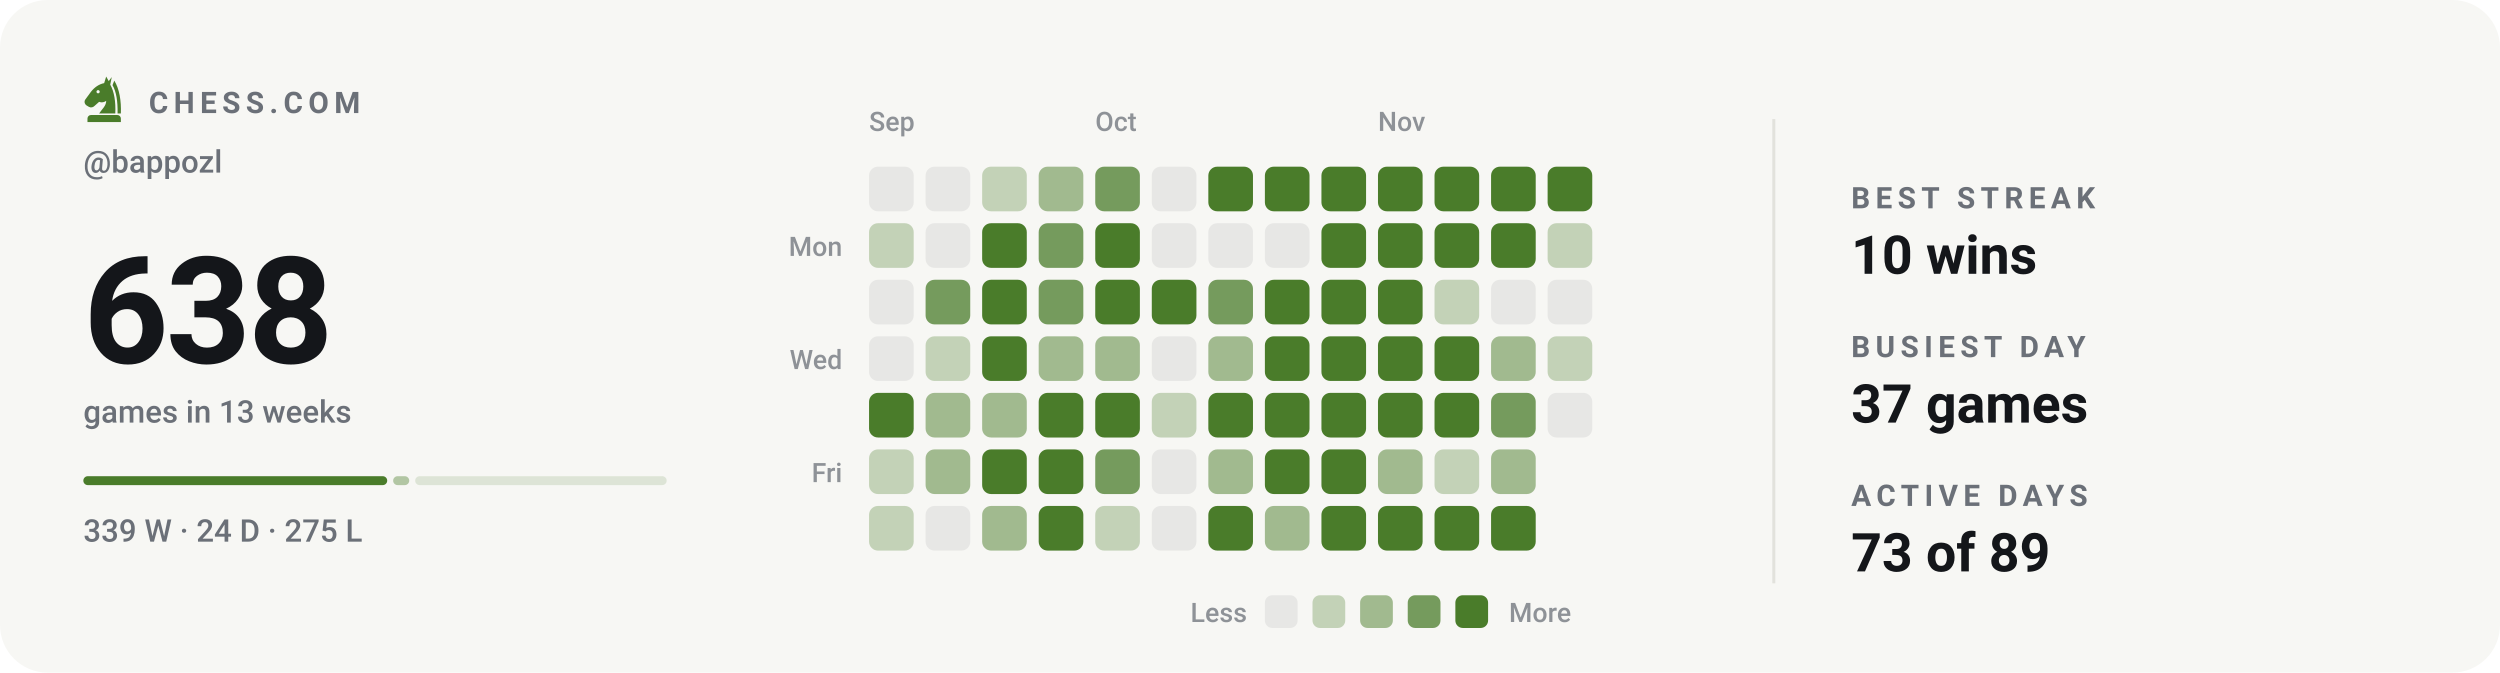
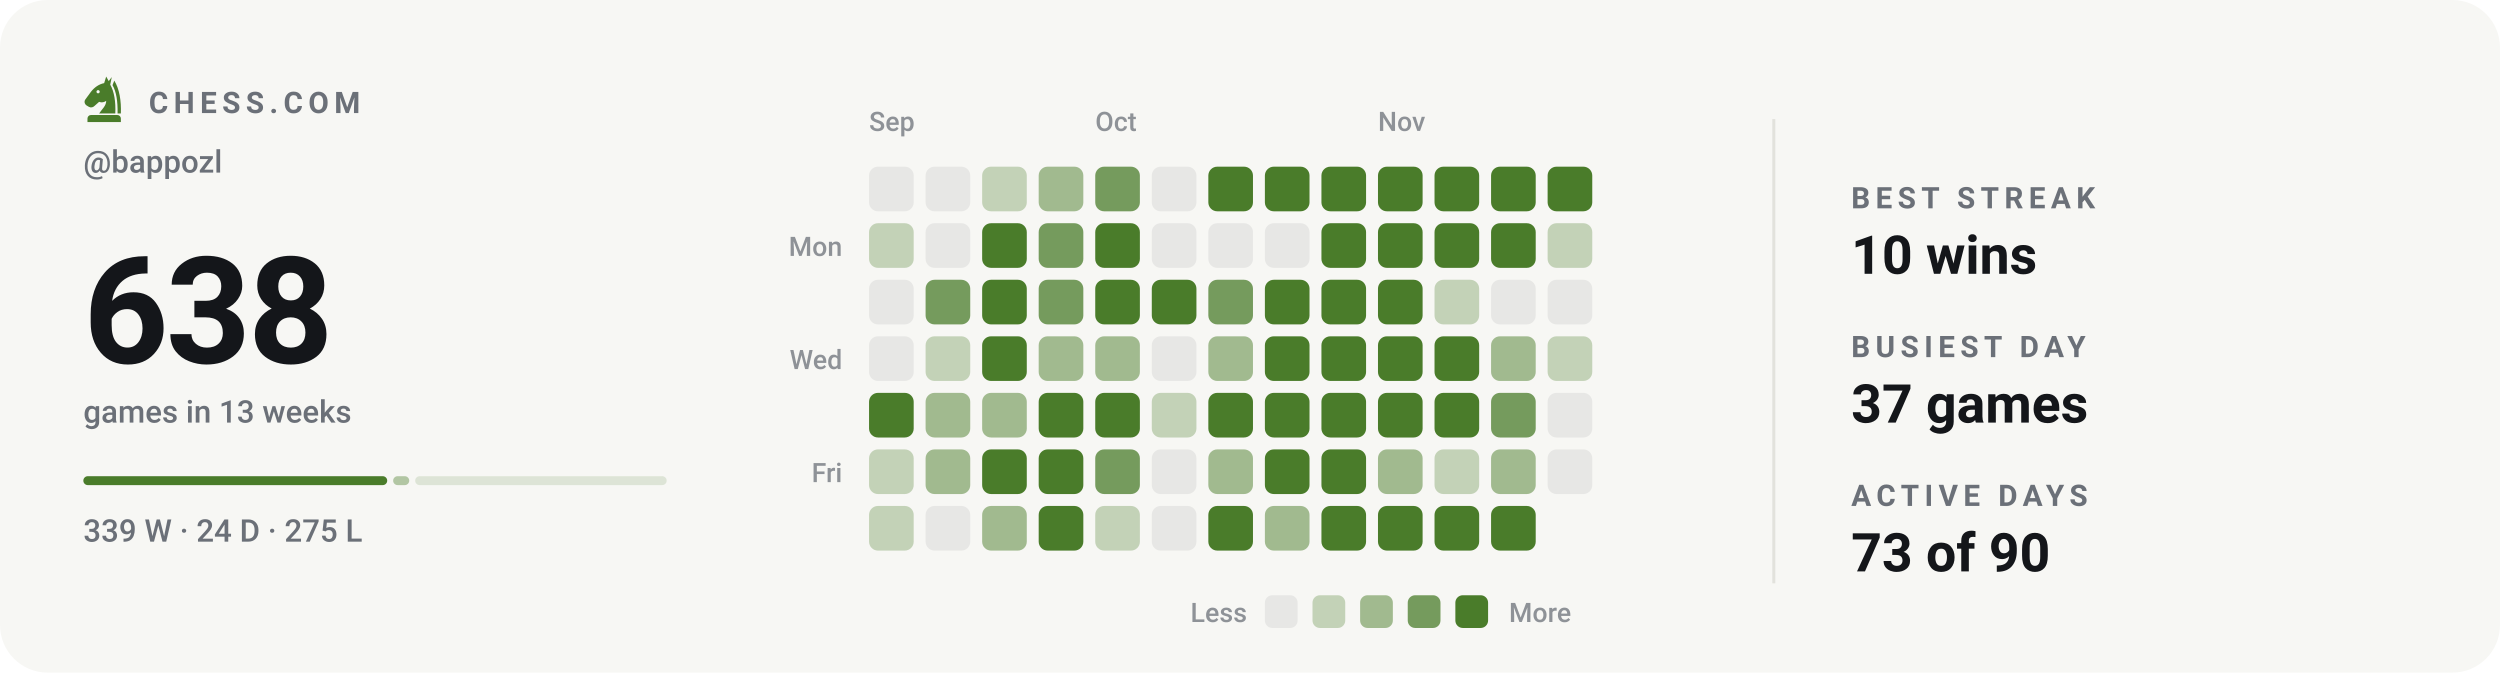
<svg xmlns="http://www.w3.org/2000/svg" viewBox="0 0 840 226" width="840" height="226" role="img" aria-label="Chess.com activity for bappozl: 638 games in the last 13 weeks">
  <style>svg{font-family:-apple-system,BlinkMacSystemFont,'Segoe UI',Roboto,'Helvetica Neue',Arial,sans-serif}text{fill:#14161a;white-space:pre}.bg{fill:#f7f7f4}.acc{fill:#4a7c2a}.win{fill:#0d8659}.draw{fill:#7c7f85}.loss{fill:#c0332f}.lbl{font-size:10px;font-weight:600;letter-spacing:.18em;fill:#6b7078}.cap{font-size:10.5px;font-weight:500;fill:#6b7078}.num{font-family:-apple-system,BlinkMacSystemFont,'Segoe UI',Roboto,'Helvetica Neue',Arial,sans-serif;font-weight:700;letter-spacing:-.02em}.tick{font-size:9px;font-weight:500;fill:#6b7078;opacity:.75}.dl{font-size:10px;font-weight:600}.rule{stroke:#e2e2dc;stroke-width:1;fill:none}.grid{stroke:#e2e2dc;stroke-width:1;fill:none;opacity:.7}.ln{fill:none;stroke:#4a7c2a;stroke-width:2;stroke-linecap:round;stroke-linejoin:round}.ring{stroke:#f7f7f4;stroke-width:2}.hollow{fill:none;stroke-width:1.5}.sq{fill:#14161a;opacity:.035}</style>
  <rect class="bg" width="840" height="226" rx="16" />
  <g class="acc" transform="translate(26.5,24.7) scale(0.17)">
    <path fill-rule="evenodd" d="M54 6L50 19C40 21 31 27 24 36L13 51C10 55 11 60 15 63L20 66C24 68 28 67 31 64L40 56C45 58 50 57 54 54C54 64 46 70 40 79H72C73 56 70 36 62 22L65 7L59 15zM41.2 36a3.2 3.2 0 1 0-6.4 0 3.2 3.2 0 1 0 6.4 0z" />
    <path d="M70 14C80 30 84 54 83 79H76.5C77 55 74 36 66.5 23z" />
    <path d="M24 82h52a7 7 0 0 1 7 7v7H17v-7a7 7 0 0 1 7-7z" />
  </g>
  <text class="lbl" x="50" y="38">CHESS.COM</text>
  <text class="cap" x="28" y="58">@bappozl</text>
  <text class="num" x="28" y="122" style="font-size:50px">638</text>
  <text class="cap" x="28" y="142">games in 13 weeks</text>
  <rect x="28.0" y="160" width="102.1" height="3" rx="1.5" fill="#4a7c2a" opacity="1" />
  <rect x="132.1" y="160" width="5.4" height="3" rx="1.5" fill="#4a7c2a" opacity="0.4" />
  <rect x="139.5" y="160" width="84.5" height="3" rx="1.5" fill="#4a7c2a" opacity="0.15" />
  <text class="cap" x="28" y="182">339 W · 24 D · 275 L</text>
  <text class="tick" x="292" y="44">Sep</text>
  <text class="tick" x="368" y="44">Oct</text>
  <text class="tick" x="463" y="44">Nov</text>
  <text class="tick" x="283" y="86" text-anchor="end">Mon</text>
  <text class="tick" x="283" y="124" text-anchor="end">Wed</text>
  <text class="tick" x="283" y="162" text-anchor="end">Fri</text>
  <rect x="292" y="56" width="15" height="15" rx="3" fill="#e7e7e5" />
  <rect x="292" y="75" width="15" height="15" rx="3" fill="#c3d2b7" />
  <rect x="292" y="94" width="15" height="15" rx="3" fill="#e7e7e5" />
  <rect x="292" y="113" width="15" height="15" rx="3" fill="#e7e7e5" />
  <rect x="292" y="132" width="15" height="15" rx="3" fill="#4a7c2a" />
  <rect x="292" y="151" width="15" height="15" rx="3" fill="#c3d2b7" />
  <rect x="292" y="170" width="15" height="15" rx="3" fill="#c3d2b7" />
  <rect x="311" y="56" width="15" height="15" rx="3" fill="#e7e7e5" />
  <rect x="311" y="75" width="15" height="15" rx="3" fill="#e7e7e5" />
  <rect x="311" y="94" width="15" height="15" rx="3" fill="#759b5d" />
  <rect x="311" y="113" width="15" height="15" rx="3" fill="#c3d2b7" />
  <rect x="311" y="132" width="15" height="15" rx="3" fill="#a1ba8f" />
  <rect x="311" y="151" width="15" height="15" rx="3" fill="#a1ba8f" />
  <rect x="311" y="170" width="15" height="15" rx="3" fill="#e7e7e5" />
  <rect x="330" y="56" width="15" height="15" rx="3" fill="#c3d2b7" />
  <rect x="330" y="75" width="15" height="15" rx="3" fill="#4a7c2a" />
  <rect x="330" y="94" width="15" height="15" rx="3" fill="#4a7c2a" />
  <rect x="330" y="113" width="15" height="15" rx="3" fill="#4a7c2a" />
  <rect x="330" y="132" width="15" height="15" rx="3" fill="#a1ba8f" />
  <rect x="330" y="151" width="15" height="15" rx="3" fill="#4a7c2a" />
  <rect x="330" y="170" width="15" height="15" rx="3" fill="#a1ba8f" />
  <rect x="349" y="56" width="15" height="15" rx="3" fill="#a1ba8f" />
  <rect x="349" y="75" width="15" height="15" rx="3" fill="#759b5d" />
  <rect x="349" y="94" width="15" height="15" rx="3" fill="#759b5d" />
  <rect x="349" y="113" width="15" height="15" rx="3" fill="#a1ba8f" />
  <rect x="349" y="132" width="15" height="15" rx="3" fill="#4a7c2a" />
  <rect x="349" y="151" width="15" height="15" rx="3" fill="#4a7c2a" />
  <rect x="349" y="170" width="15" height="15" rx="3" fill="#4a7c2a" />
  <rect x="368" y="56" width="15" height="15" rx="3" fill="#759b5d" />
  <rect x="368" y="75" width="15" height="15" rx="3" fill="#4a7c2a" />
  <rect x="368" y="94" width="15" height="15" rx="3" fill="#4a7c2a" />
  <rect x="368" y="113" width="15" height="15" rx="3" fill="#a1ba8f" />
  <rect x="368" y="132" width="15" height="15" rx="3" fill="#4a7c2a" />
  <rect x="368" y="151" width="15" height="15" rx="3" fill="#759b5d" />
  <rect x="368" y="170" width="15" height="15" rx="3" fill="#c3d2b7" />
  <rect x="387" y="56" width="15" height="15" rx="3" fill="#e7e7e5" />
  <rect x="387" y="75" width="15" height="15" rx="3" fill="#e7e7e5" />
  <rect x="387" y="94" width="15" height="15" rx="3" fill="#4a7c2a" />
  <rect x="387" y="113" width="15" height="15" rx="3" fill="#e7e7e5" />
  <rect x="387" y="132" width="15" height="15" rx="3" fill="#c3d2b7" />
  <rect x="387" y="151" width="15" height="15" rx="3" fill="#e7e7e5" />
  <rect x="387" y="170" width="15" height="15" rx="3" fill="#e7e7e5" />
  <rect x="406" y="56" width="15" height="15" rx="3" fill="#4a7c2a" />
  <rect x="406" y="75" width="15" height="15" rx="3" fill="#e7e7e5" />
  <rect x="406" y="94" width="15" height="15" rx="3" fill="#759b5d" />
  <rect x="406" y="113" width="15" height="15" rx="3" fill="#a1ba8f" />
  <rect x="406" y="132" width="15" height="15" rx="3" fill="#4a7c2a" />
  <rect x="406" y="151" width="15" height="15" rx="3" fill="#a1ba8f" />
  <rect x="406" y="170" width="15" height="15" rx="3" fill="#4a7c2a" />
  <rect x="425" y="56" width="15" height="15" rx="3" fill="#4a7c2a" />
  <rect x="425" y="75" width="15" height="15" rx="3" fill="#e7e7e5" />
  <rect x="425" y="94" width="15" height="15" rx="3" fill="#4a7c2a" />
  <rect x="425" y="113" width="15" height="15" rx="3" fill="#4a7c2a" />
  <rect x="425" y="132" width="15" height="15" rx="3" fill="#4a7c2a" />
  <rect x="425" y="151" width="15" height="15" rx="3" fill="#4a7c2a" />
  <rect x="425" y="170" width="15" height="15" rx="3" fill="#a1ba8f" />
  <rect x="444" y="56" width="15" height="15" rx="3" fill="#4a7c2a" />
  <rect x="444" y="75" width="15" height="15" rx="3" fill="#4a7c2a" />
  <rect x="444" y="94" width="15" height="15" rx="3" fill="#4a7c2a" />
  <rect x="444" y="113" width="15" height="15" rx="3" fill="#4a7c2a" />
  <rect x="444" y="132" width="15" height="15" rx="3" fill="#4a7c2a" />
  <rect x="444" y="151" width="15" height="15" rx="3" fill="#4a7c2a" />
  <rect x="444" y="170" width="15" height="15" rx="3" fill="#4a7c2a" />
  <rect x="463" y="56" width="15" height="15" rx="3" fill="#4a7c2a" />
  <rect x="463" y="75" width="15" height="15" rx="3" fill="#4a7c2a" />
  <rect x="463" y="94" width="15" height="15" rx="3" fill="#4a7c2a" />
  <rect x="463" y="113" width="15" height="15" rx="3" fill="#4a7c2a" />
  <rect x="463" y="132" width="15" height="15" rx="3" fill="#4a7c2a" />
  <rect x="463" y="151" width="15" height="15" rx="3" fill="#a1ba8f" />
  <rect x="463" y="170" width="15" height="15" rx="3" fill="#4a7c2a" />
  <rect x="482" y="56" width="15" height="15" rx="3" fill="#4a7c2a" />
  <rect x="482" y="75" width="15" height="15" rx="3" fill="#4a7c2a" />
  <rect x="482" y="94" width="15" height="15" rx="3" fill="#c3d2b7" />
  <rect x="482" y="113" width="15" height="15" rx="3" fill="#4a7c2a" />
  <rect x="482" y="132" width="15" height="15" rx="3" fill="#4a7c2a" />
  <rect x="482" y="151" width="15" height="15" rx="3" fill="#c3d2b7" />
  <rect x="482" y="170" width="15" height="15" rx="3" fill="#4a7c2a" />
  <rect x="501" y="56" width="15" height="15" rx="3" fill="#4a7c2a" />
  <rect x="501" y="75" width="15" height="15" rx="3" fill="#4a7c2a" />
  <rect x="501" y="94" width="15" height="15" rx="3" fill="#e7e7e5" />
  <rect x="501" y="113" width="15" height="15" rx="3" fill="#a1ba8f" />
  <rect x="501" y="132" width="15" height="15" rx="3" fill="#759b5d" />
  <rect x="501" y="151" width="15" height="15" rx="3" fill="#a1ba8f" />
  <rect x="501" y="170" width="15" height="15" rx="3" fill="#4a7c2a" />
  <rect x="520" y="56" width="15" height="15" rx="3" fill="#4a7c2a" />
  <rect x="520" y="75" width="15" height="15" rx="3" fill="#c3d2b7" />
  <rect x="520" y="94" width="15" height="15" rx="3" fill="#e7e7e5" />
  <rect x="520" y="113" width="15" height="15" rx="3" fill="#c3d2b7" />
  <rect x="520" y="132" width="15" height="15" rx="3" fill="#e7e7e5" />
+   <rect x="520" y="151" width="15" height="15" rx="3" fill="#e7e7e5" />
  <text class="tick" x="419" y="209" text-anchor="end">Less</text>
  <rect x="425" y="200" width="11" height="11" rx="2.5" fill="#e7e7e5" />
  <rect x="441" y="200" width="11" height="11" rx="2.5" fill="#c3d2b7" />
  <rect x="457" y="200" width="11" height="11" rx="2.5" fill="#a1ba8f" />
  <rect x="473" y="200" width="11" height="11" rx="2.5" fill="#759b5d" />
  <rect x="489" y="200" width="11" height="11" rx="2.5" fill="#4a7c2a" />
  <text class="tick" x="507" y="209">More</text>
  <line class="rule" x1="596" y1="40" x2="596" y2="196" />
  <text class="lbl" x="622" y="70">BEST STREAK</text>
  <text x="622" y="92" style="font-size:18px;font-weight:600">10 wins</text>
  <text class="lbl" x="622" y="120">BUSIEST DAY</text>
  <text x="622" y="142" style="font-size:18px;font-weight:600">37 games</text>
  <text class="lbl" x="622" y="170">ACTIVE DAYS</text>
-   <text x="622" y="192" style="font-size:18px;font-weight:600">73 of 89</text>
+   <text x="622" y="192" style="font-size:18px;font-weight:600">73 of 90</text>
</svg>
